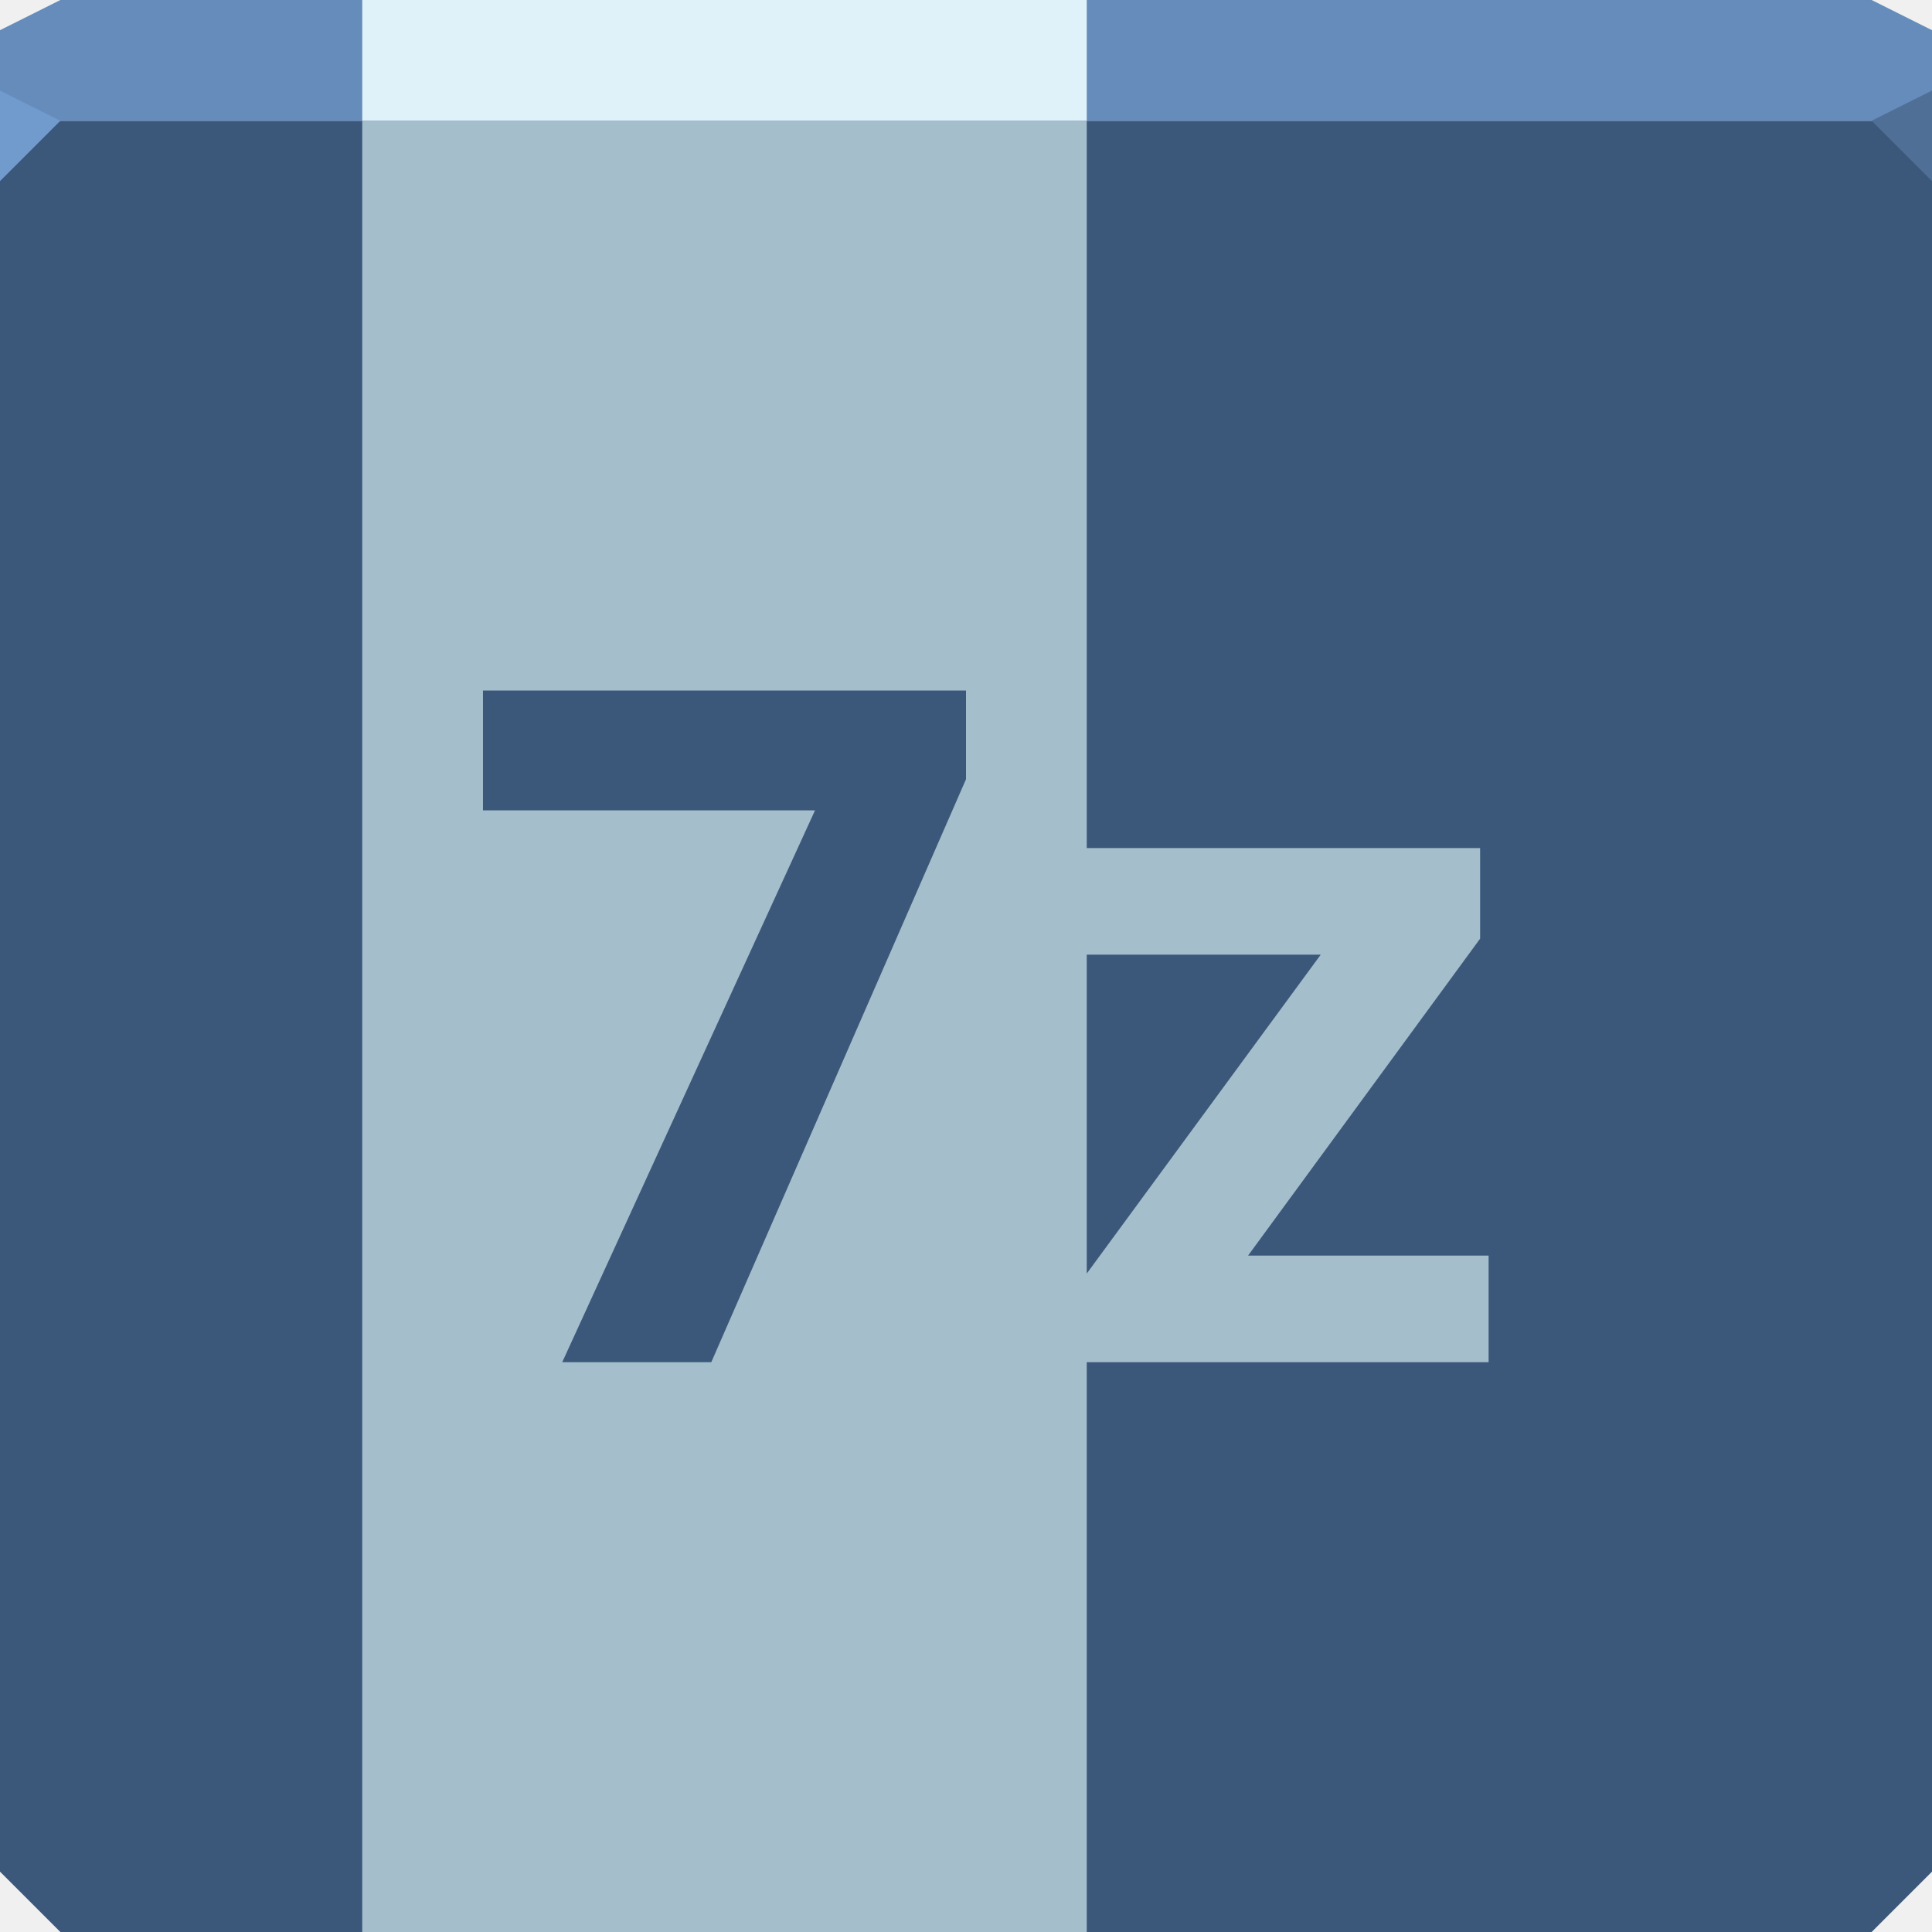
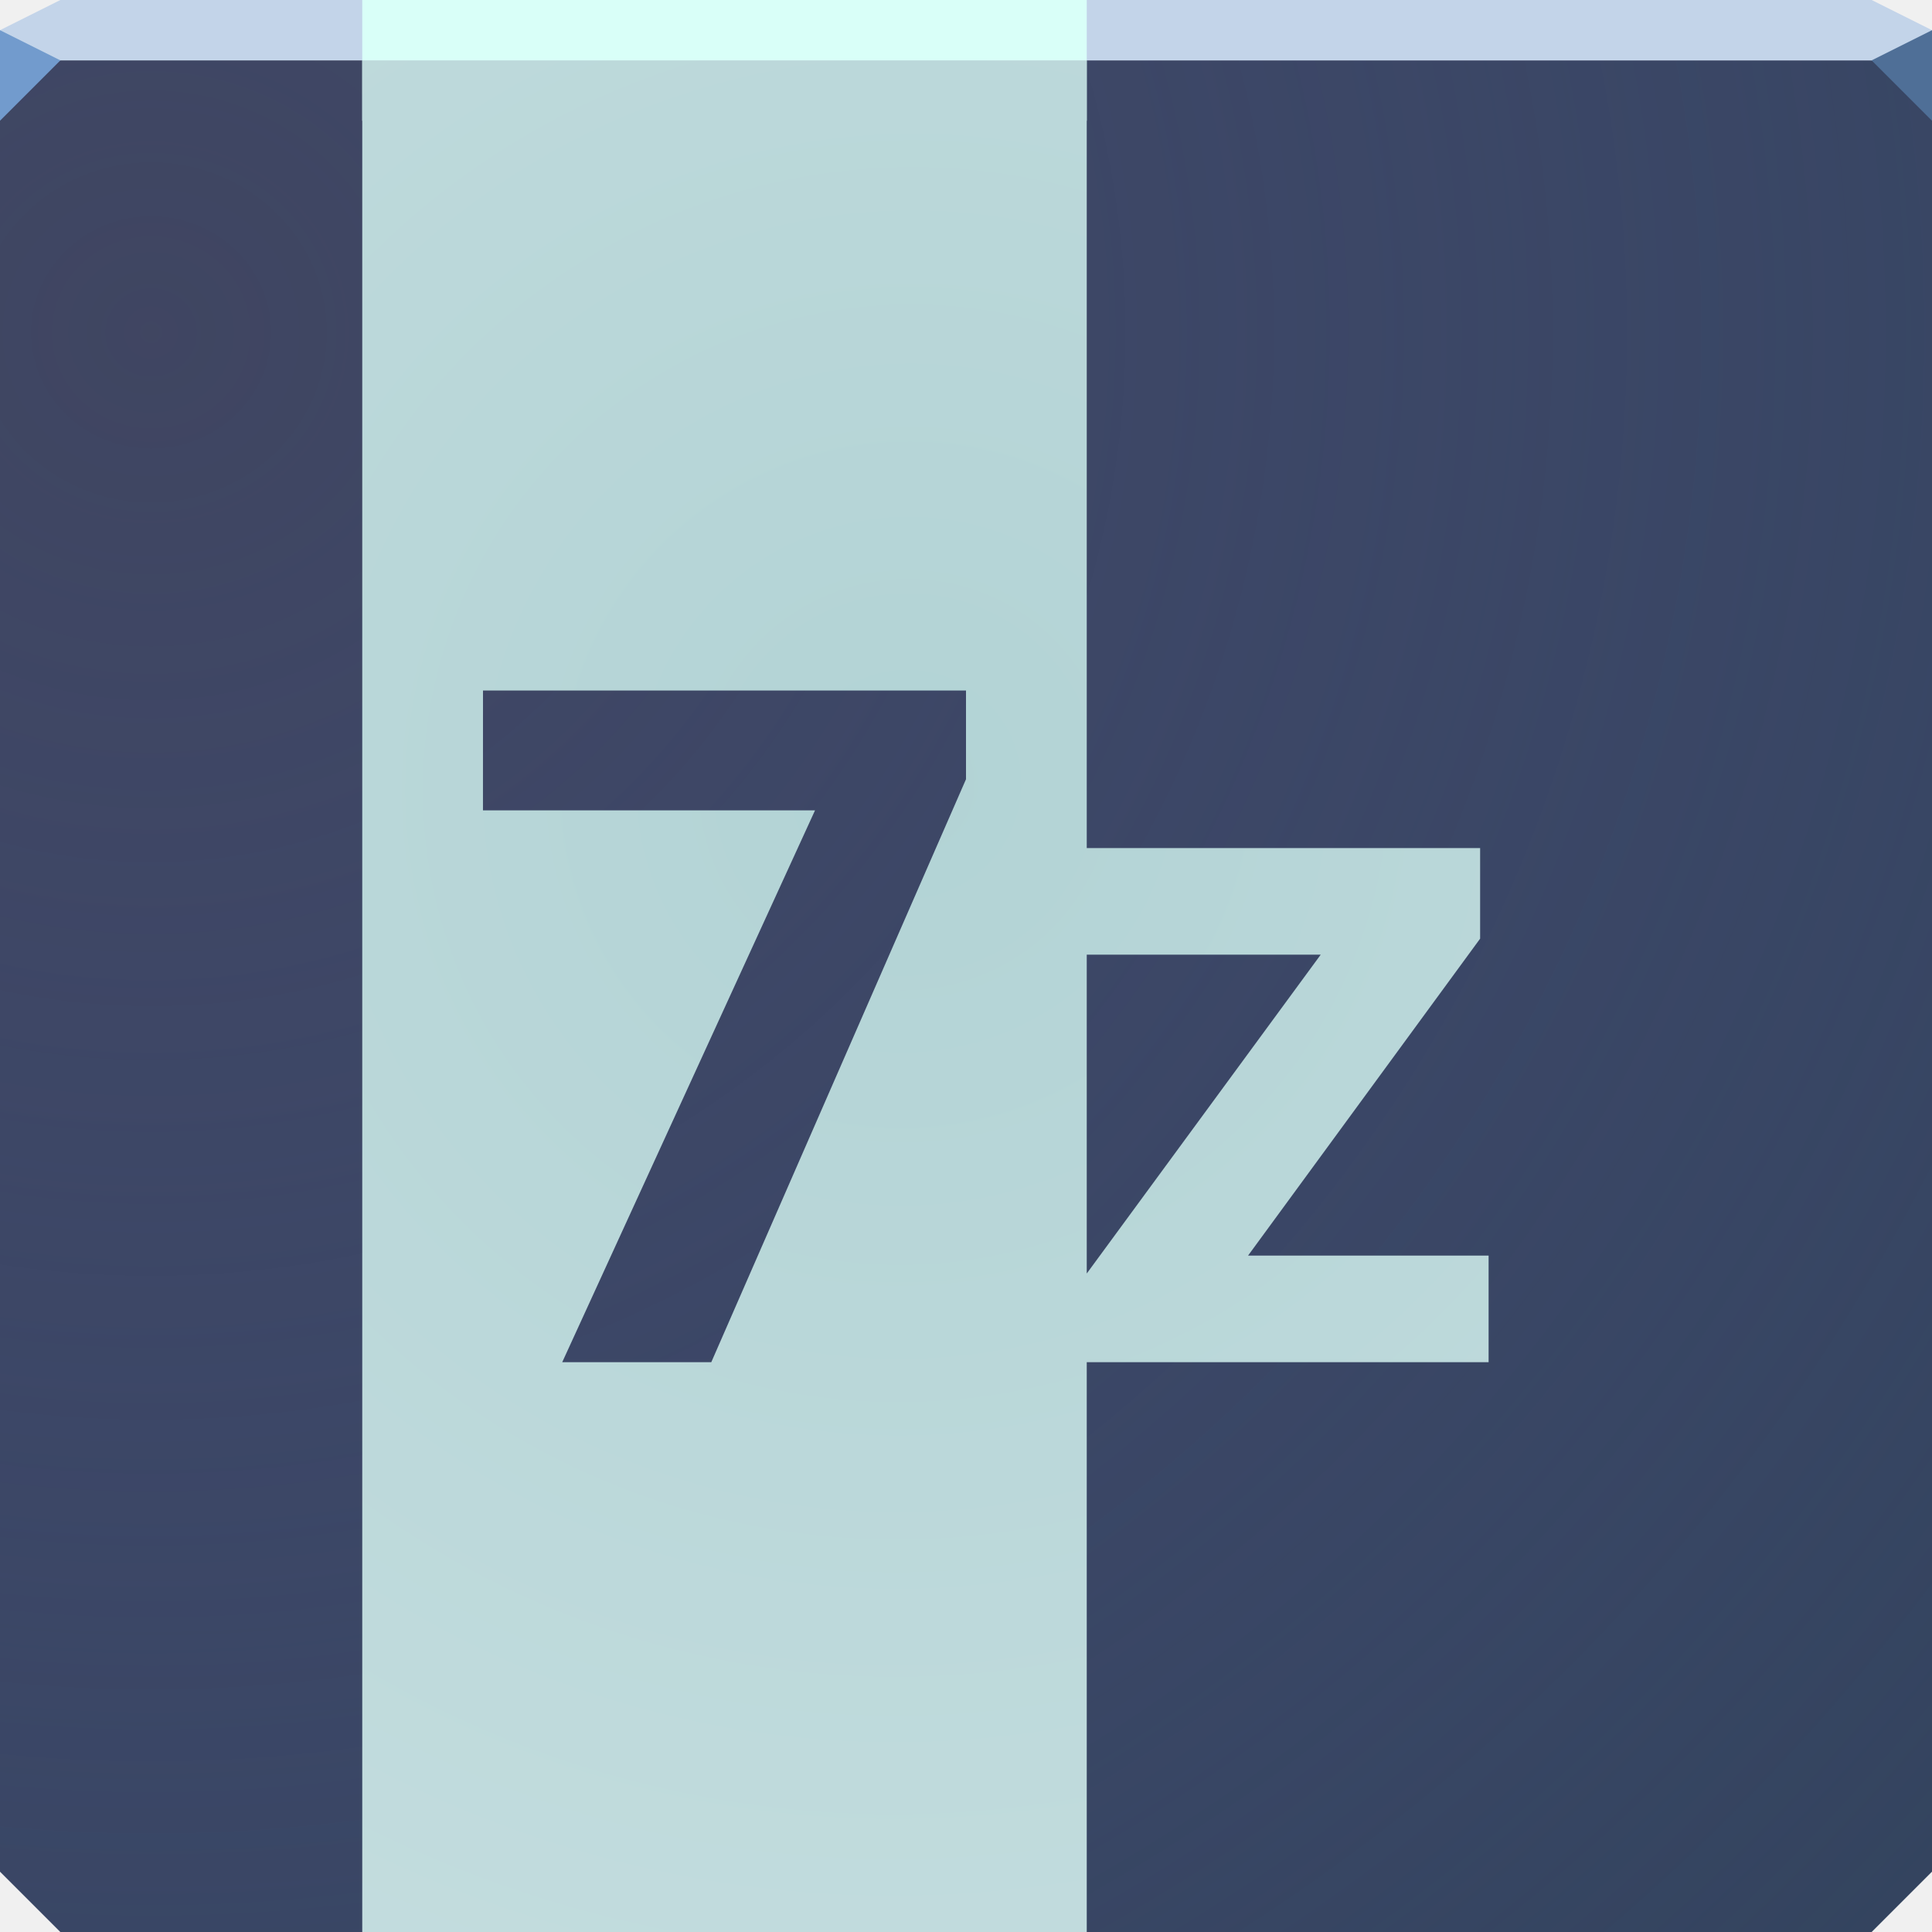
- <svg xmlns="http://www.w3.org/2000/svg" width="64" height="64" id="svg13094" version="1.1">
-   <defs id="defs13096" />
-   <path style="color:#000000;fill:#3b577a;fill-opacity:1;fill-rule:nonzero;stroke:none;stroke-width:1;marker:none;visibility:visible;display:inline;overflow:visible;enable-background:accumulate" d="m 0,4 0,30 0,28 2,2 30,0 30,0 2,-2 L 64,34 64,4 32,4 0,4 z" id="path4095" />
-   <path style="color:#000000;fill:#668cbb;fill-opacity:1;fill-rule:nonzero;stroke:none;stroke-width:2.286;marker:none;visibility:visible;display:inline;overflow:visible;enable-background:accumulate" d="M 2,0 0,1 0,4 32,4 64,4 64,1 62,0 32,0 2,0 z" id="path4090" />
-   <path style="fill:#729bcd;fill-opacity:1;fill-rule:nonzero;stroke-width:1;stroke-linecap:butt;stroke-linejoin:miter;stroke-miterlimit:4;stroke-opacity:1;stroke-dasharray:none;stroke-dashoffset:0" d="M 0,3 0,6 2,4 z" id="path4298" />
-   <path d="M 64,6 62,4 64,3 z" id="path3028" style="fill:#4f6f97;fill-opacity:1;stroke:none;stroke-width:0.623;marker:none" />
-   <g id="g3043" transform="translate(-0.6250001,0.082283)" />
-   <g id="scalable" transform="matrix(1.038589,0,0,1.038589,1214.722,1878.812)" style="fill:#ffffff" />
-   <rect style="color:#000000;fill:#dff1f9;fill-opacity:1;fill-rule:nonzero;stroke:none;stroke-width:1;marker:none;visibility:visible;display:inline;overflow:visible;enable-background:accumulate" id="rect3403" width="24" height="4" x="12" y="0" />
-   <path style="color:#000000;fill:#a5becc;fill-opacity:1;fill-rule:nonzero;stroke:none;stroke-width:2.286;marker:none;visibility:visible;display:inline;overflow:visible;enable-background:accumulate" d="m 12,4 0,60 24,0 0,-18.875 13.312,0 0,-3.531 -7.969,0 7.688,-10.5 0,-3 L 36,28.094 36,4 12,4 z m 4,18.875 16,0 0,2.938 -8.438,19.312 -4.938,0 8.375,-18.281 -11,0 0,-3.969 z m 20,8.75 7.75,0 L 36,42.188 36,31.625 z" id="rect3385" />
+ <svg xmlns="http://www.w3.org/2000/svg" width="64" height="64" version="1.1">
+   <defs>
+     <radialGradient id="b" cx="21.359" cy="33.235" r="18.656" gradientTransform="matrix(2.9298 5.0745 -5.1457 2.9709 138.44 -181.13)" gradientUnits="userSpaceOnUse">
+       <stop stop-color="#b2d3d5" offset="0" />
+       <stop stop-color="#deeced" stop-opacity=".996" offset="1" />
+     </radialGradient>
+     <radialGradient id="a" cx="31.297" cy="43.593" r="32" gradientTransform="matrix(2.9032 0 0 2.8125 -85.862 -111.61)" gradientUnits="userSpaceOnUse">
+       <stop stop-color="#4a4867" stop-opacity=".592" offset="0" />
+       <stop stop-color="#5e5ba2" stop-opacity="0" offset="1" />
+     </radialGradient>
+   </defs>
+   <path d="m0 2v32 28l2 2h30 30l2-2v-28-32h-32z" color="#000000" fill="#304259" />
+   <path d="m0 2v32 28l2 2h30 30l2-2v-28-32h-32z" color="#000000" fill="url(#a)" />
+   <path d="m2 0-2 1v1h32 32v-1l-2-1h-30z" color="#000000" fill="#c3d4e9" />
+   <path d="m0 1v3l2-2z" fill="#729bcd" />
+   <path d="m64 4-2-2 2-1z" fill="#4f6f97" />
+   <rect x="12" width="24" height="4" color="#000000" fill="#d9fff8" />
+   <path d="m12 2v62h24v-18.875h13.312v-3.531h-7.969l7.688-10.5v-3h-13.031v-26.094zm4 20.875h16v2.938l-8.438 19.312h-4.938l8.375-18.281h-11zm20 8.75h7.75l-7.75 10.562z" color="#000000" fill="url(#b)" />
</svg>
